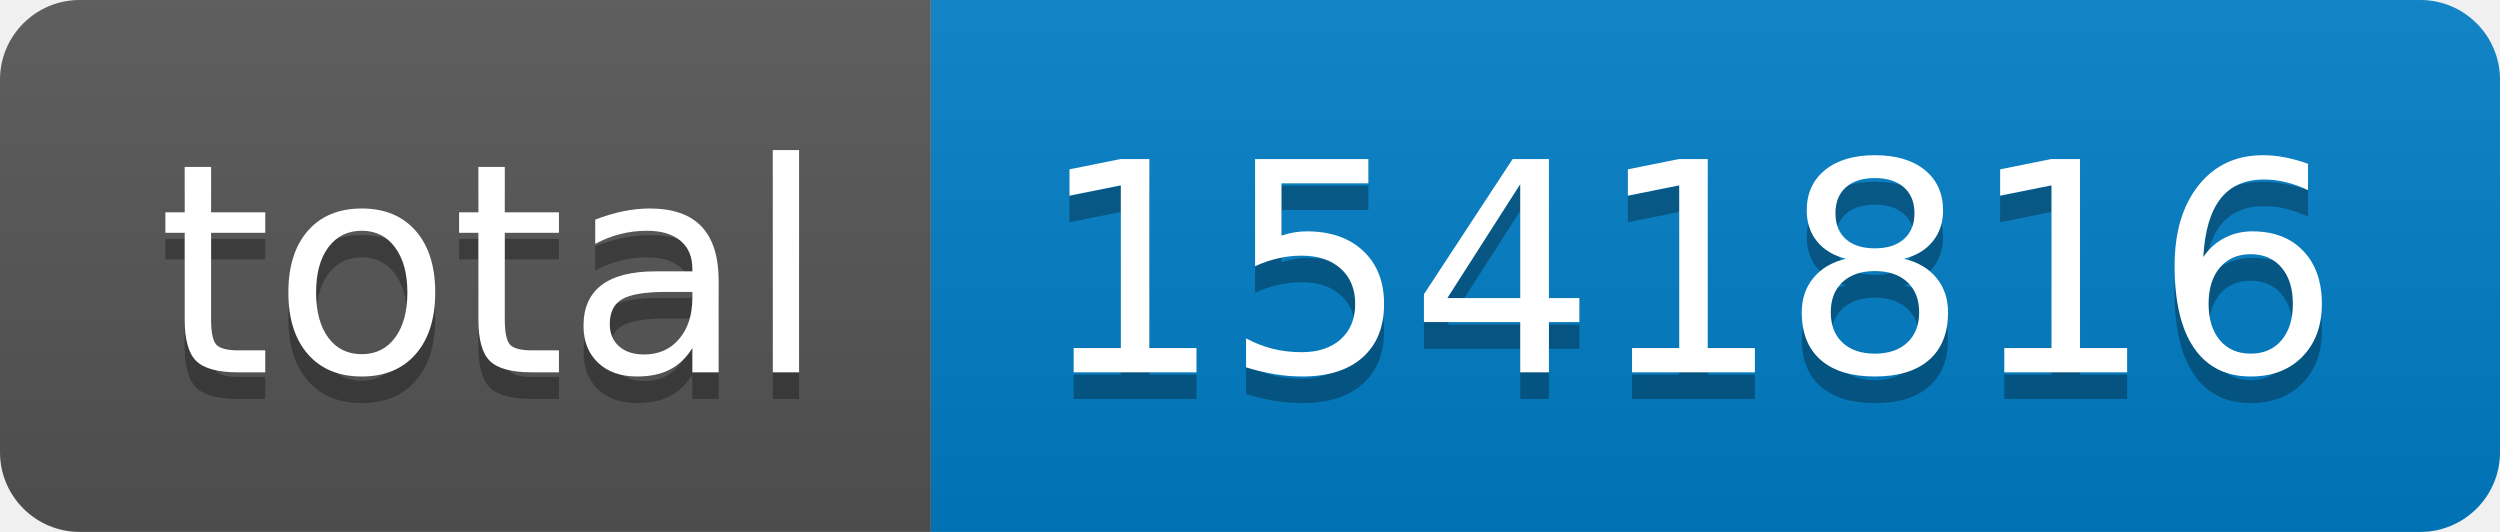
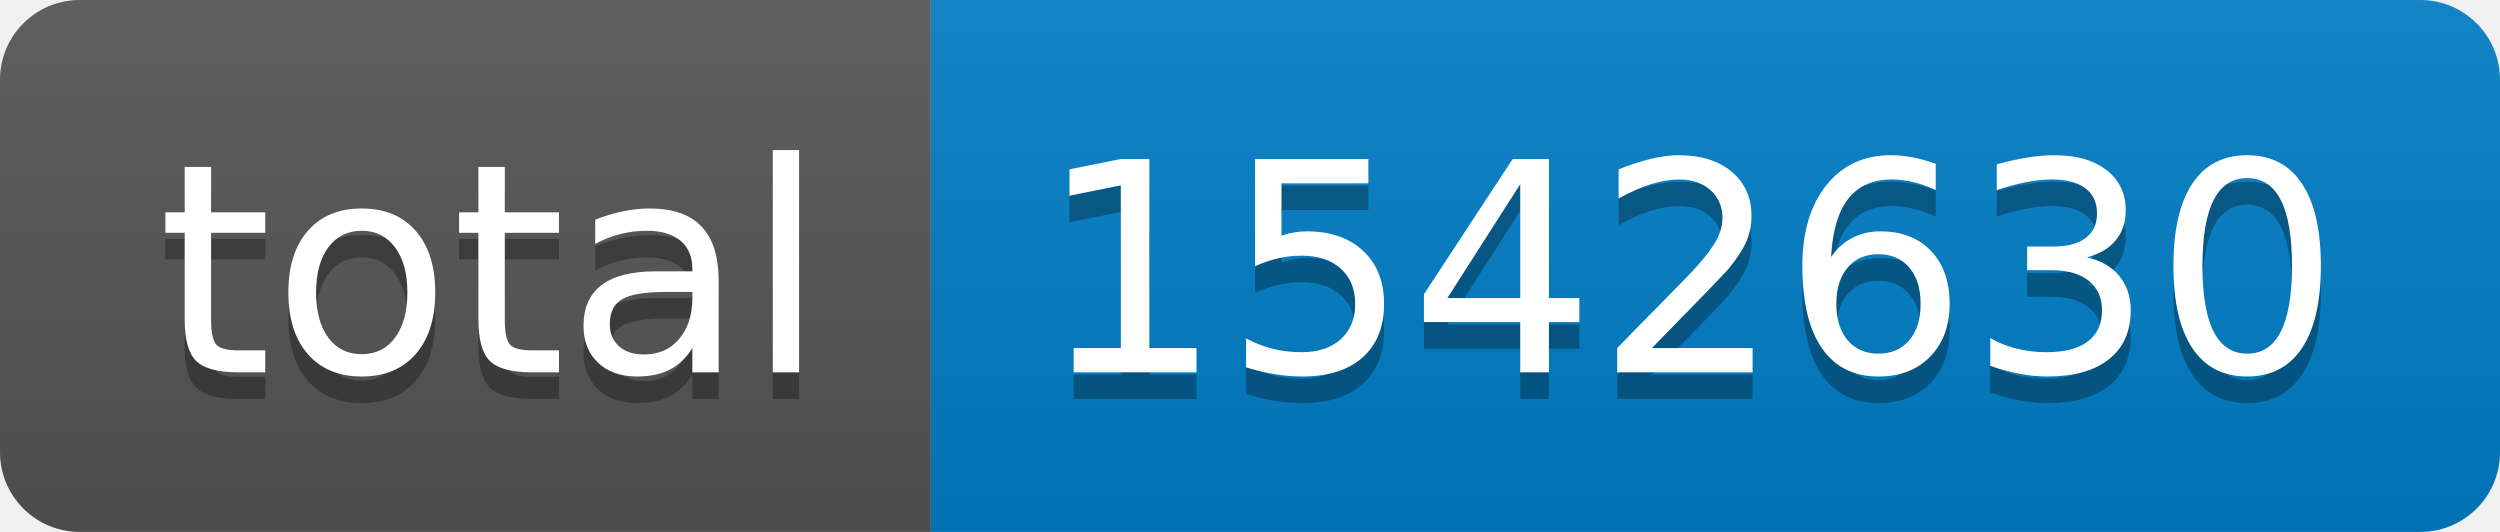
- <svg xmlns="http://www.w3.org/2000/svg" width="94" height="20" role="img" aria-label="total: 1541816">
+ <svg xmlns="http://www.w3.org/2000/svg" width="94" height="20" role="img" aria-label="total: 1542630">
  <linearGradient id="s" x2="0" y2="100%">
    <stop offset="0" stop-color="#bbb" stop-opacity=".1" />
    <stop offset="1" stop-opacity=".1" />
  </linearGradient>
  <clipPath id="r">
    <rect width="94" height="20" rx="3" fill="#fff" />
  </clipPath>
  <g clip-path="url(#r)">
    <rect width="35" height="20" fill="#555" />
    <rect x="35" width="59" height="20" fill="#007ec6" />
    <rect width="94" height="20" fill="url(#s)" />
  </g>
  <g fill="#fff" text-anchor="middle" font-family="Verdana,Geneva,DejaVu Sans,sans-serif" text-rendering="geometricPrecision" font-size="110">
    <text aria-hidden="true" x="185" y="150" fill="#010101" fill-opacity=".3" transform="scale(.1)" textLength="250">total</text>
    <text x="185" y="140" transform="scale(.1)" fill="#fff" textLength="250">total</text>
-     <text aria-hidden="true" x="635" y="150" fill="#010101" fill-opacity=".3" transform="scale(.1)" textLength="490">1541816</text>
-     <text x="635" y="140" transform="scale(.1)" fill="#fff" textLength="490">1541816</text>
+     <text aria-hidden="true" x="635" y="150" fill="#010101" fill-opacity=".3" transform="scale(.1)" textLength="490">1542630</text>
+     <text x="635" y="140" transform="scale(.1)" fill="#fff" textLength="490">1542630</text>
  </g>
</svg>
